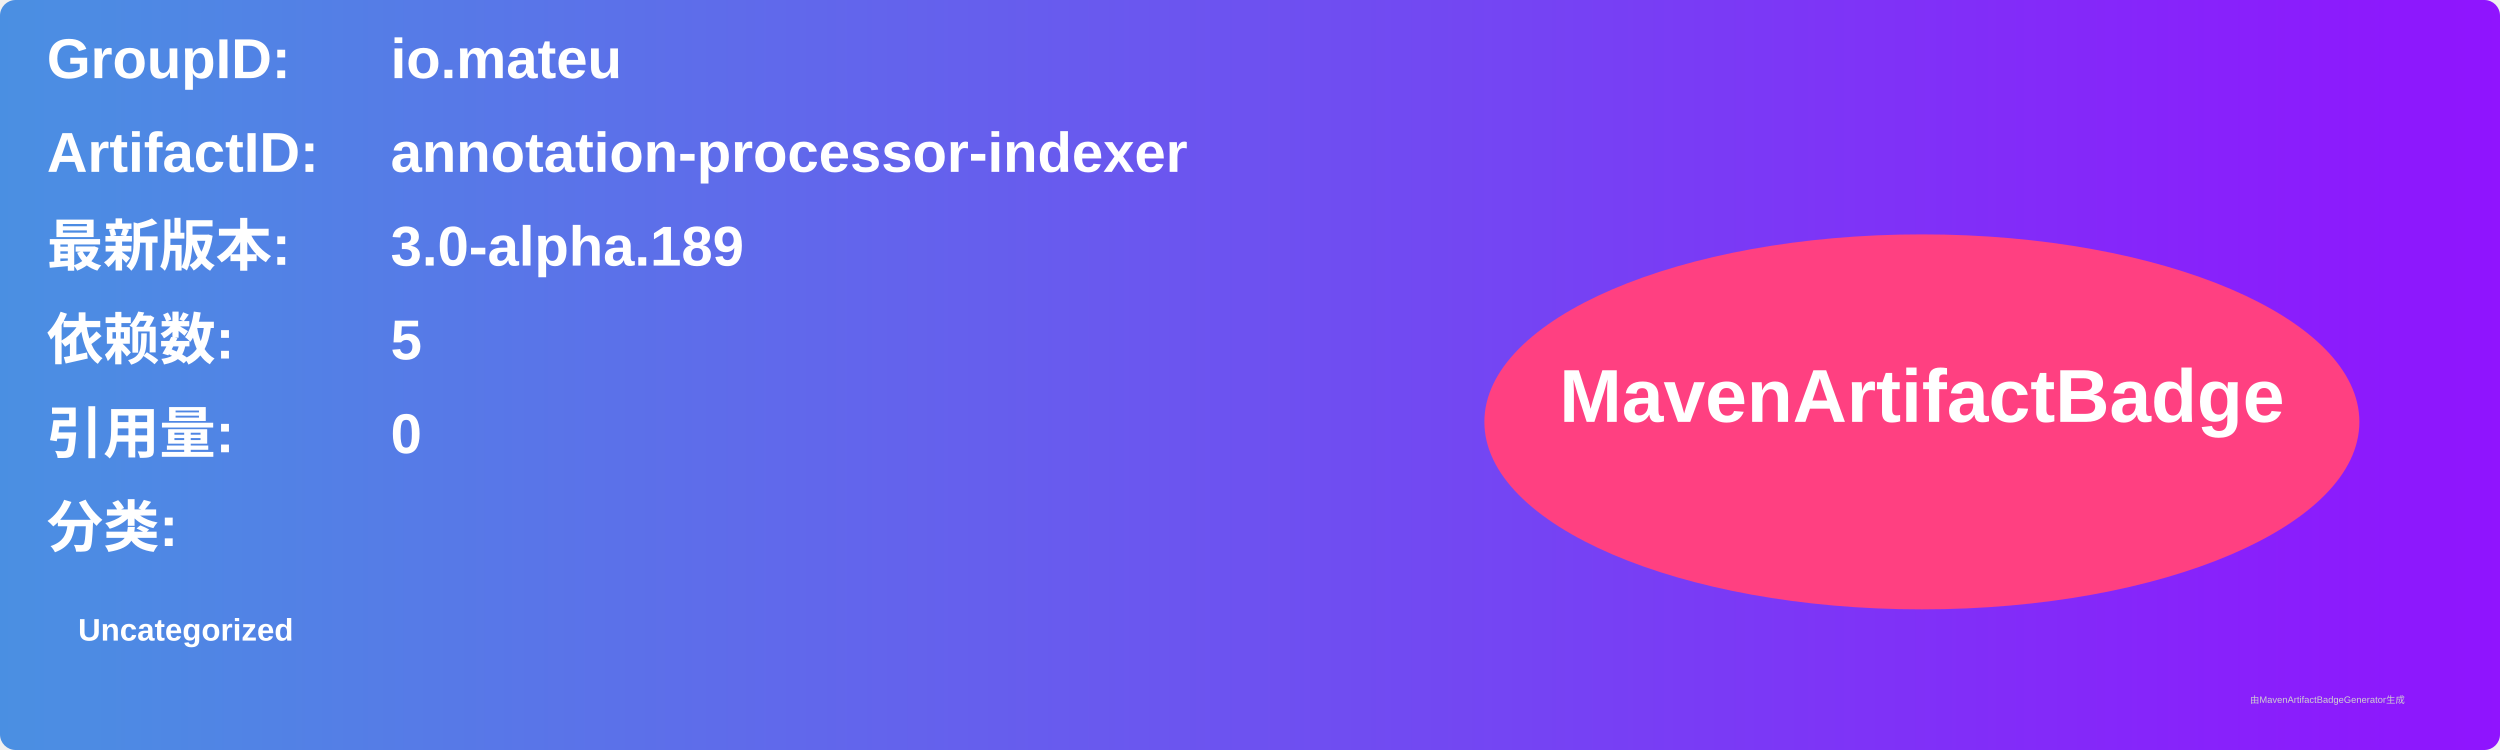
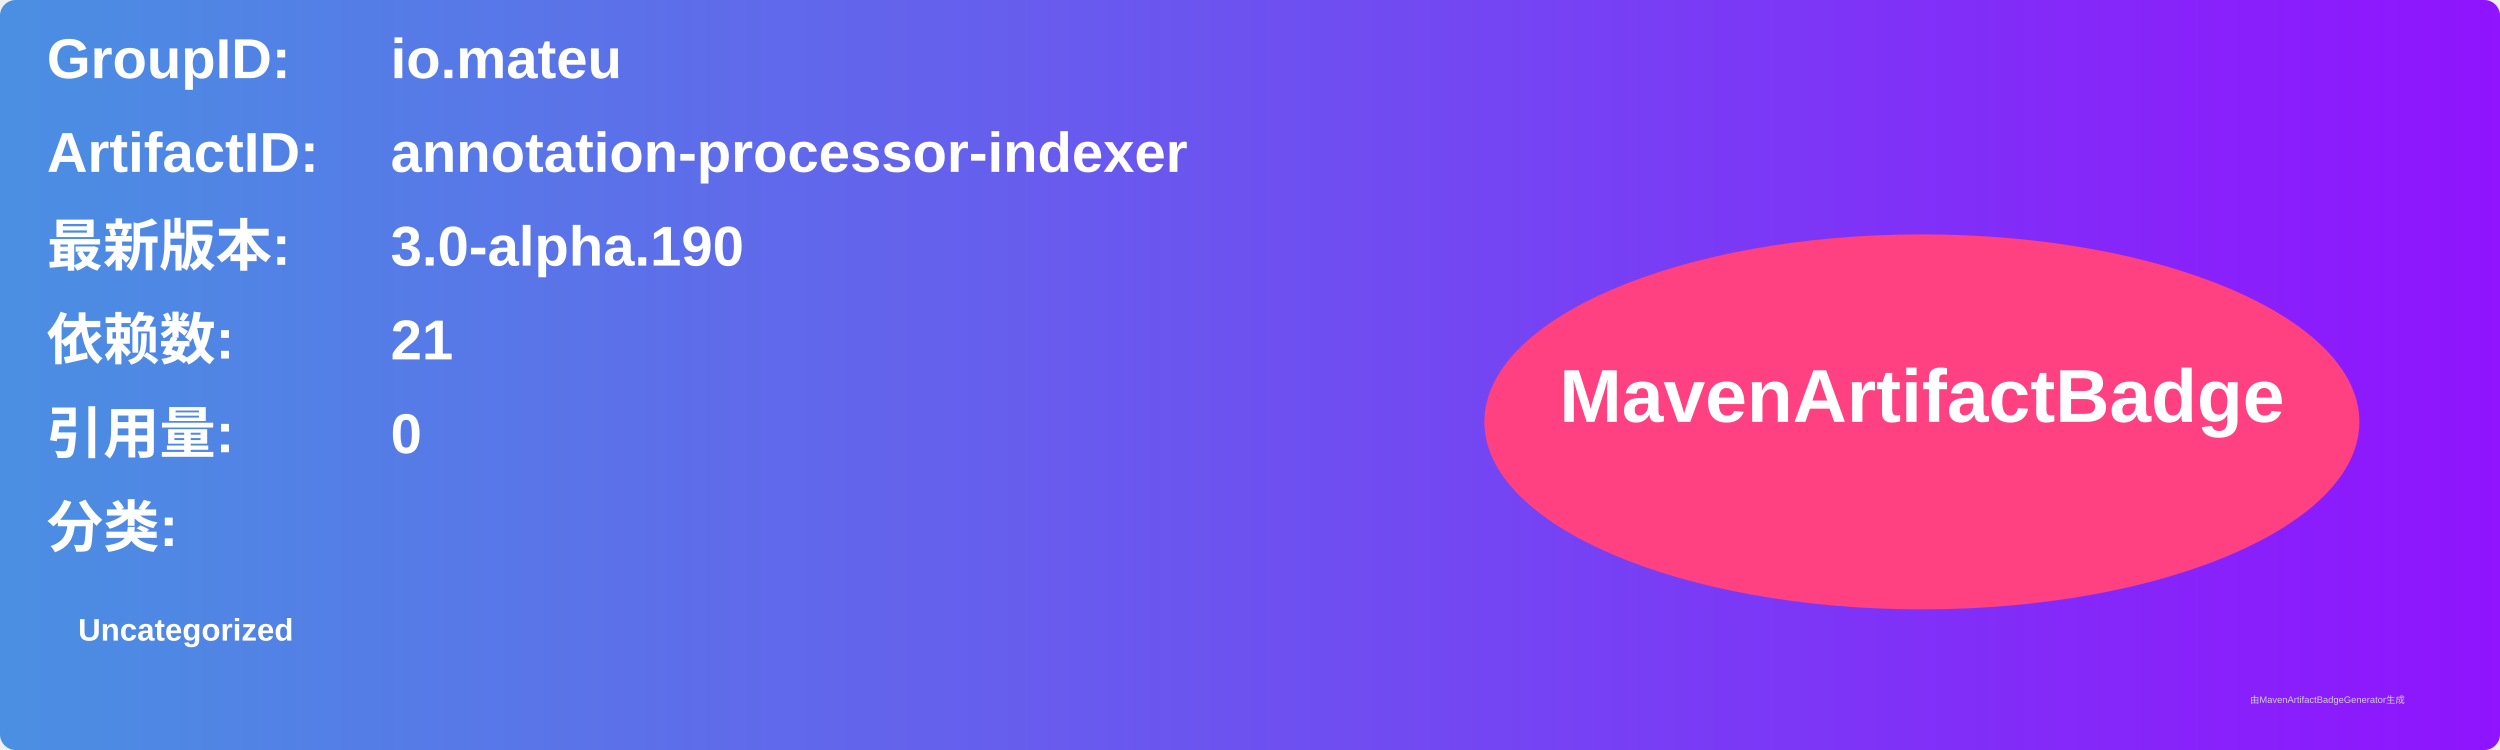
<svg xmlns="http://www.w3.org/2000/svg" width="800" height="240" viewBox="0 0 800 240">
  <linearGradient id="grad" x1="0%" y1="0%" x2="100%" y2="0%">
    <stop offset="0%" stop-color="#4a90e2" />
    <stop offset="100%" stop-color="#9013fe" />
  </linearGradient>
  <rect width="100%" height="100%" rx="5" ry="5" fill="url(#grad)" />
  <g transform="translate(15, 15)">
    <text x="0" y="10" font-family="Arial" font-size="18" fill="white" font-weight="bold" width="260">GroupID:</text>
    <text x="110" y="10" font-family="Arial" font-size="18" fill="white" font-weight="bold" width="460">io.mateu</text>
    <text x="0" y="40" font-family="Arial" font-size="18" fill="white" font-weight="bold" width="260">ArtifactID:</text>
    <text x="110" y="40" font-family="Arial" font-size="18" fill="white" font-weight="bold" width="460">annotation-processor-indexer</text>
    <text x="0" y="70" font-family="Arial" font-size="18" fill="white" font-weight="bold">最新版本:</text>
    <text x="110" y="70" font-family="Arial" font-size="18" fill="white" font-weight="bold">
-       <tspan font-weight="bold">3.0-alpha.189</tspan>
+       <tspan font-weight="bold">3.0-alpha.190</tspan>
    </text>
    <text x="0" y="100" font-family="Arial" font-size="18" fill="white" font-weight="bold">依赖数: </text>
    <text x="110" y="100" font-family="Arial" font-size="18" fill="white">
-       <tspan font-weight="bold">5</tspan>
+       <tspan font-weight="bold">21</tspan>
    </text>
    <text x="0" y="130" font-family="Arial" font-size="18" fill="white" font-weight="bold">引用量: </text>
    <text x="110" y="130" font-family="Arial" font-size="18" fill="white">
      <tspan font-weight="bold">0</tspan>
    </text>
    <text x="0" y="160" font-family="Arial" font-size="18" fill="white" font-weight="bold">分类:</text>
    <text x="10" y="190" font-family="Arial" font-size="10" fill="white">
      <tspan font-weight="bold">Uncategorized</tspan>
    </text>
    <ellipse cx="600" cy="120" rx="140" ry="60" fill="#ff4081" />
    <text x="600" y="120" text-anchor="middle" font-family="Arial" font-size="24" fill="white" font-weight="bold">MavenArtifactBadge</text>
  </g>
  <text x="720" y="225" font-family="Arial" font-size="3" fill="#d0d0d0">由MavenArtifactBadgeGenerator生成</text>
</svg>
